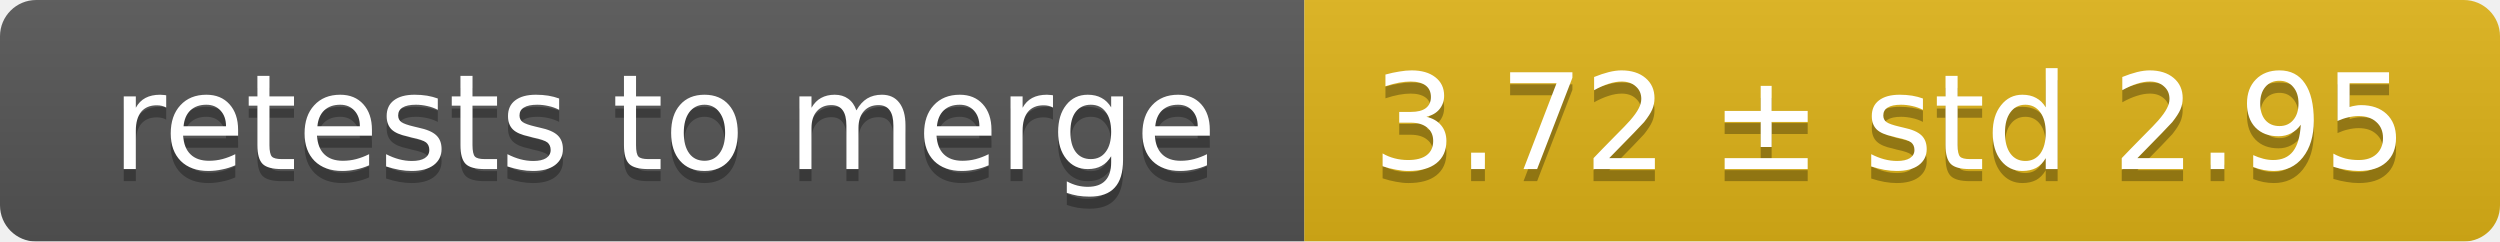
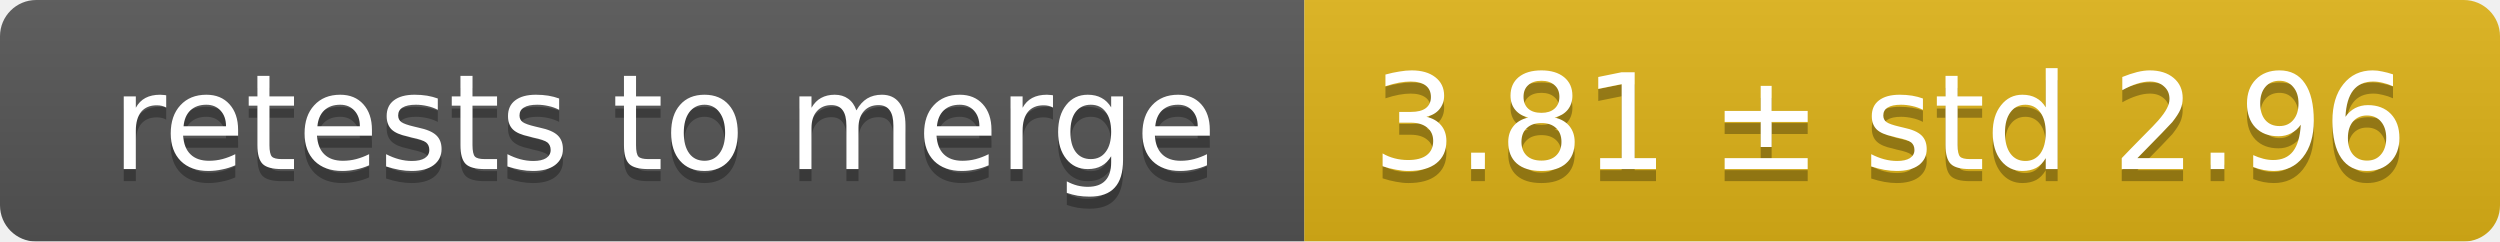
<svg xmlns="http://www.w3.org/2000/svg" width="207" height="20">
  <linearGradient id="smooth" x2="0" y2="100%">
    <stop offset="0" stop-color="#bbb" stop-opacity=".1" />
    <stop offset="1" stop-opacity=".1" />
  </linearGradient>
  <mask id="round">
    <rect width="207" height="20" rx="3" fill="#fff" />
  </mask>
  <g mask="url(#round)">
    <rect width="108" height="20" fill="#555" />
    <rect x="108" width="99" height="20" fill="#dfb317" />
    <rect width="207" height="20" fill="url(#smooth)" />
  </g>
  <g fill="#fff" text-anchor="middle" font-family="DejaVu Sans,Verdana,Geneva,sans-serif" font-size="11">
    <text x="55" y="15" fill="#010101" fill-opacity=".3">retests to merge</text>
    <text x="55" y="14">retests to merge</text>
-     <text x="156.5" y="15" fill="#010101" fill-opacity=".3">3.72 ± std 2.95</text>
-     <text x="156.5" y="14">3.72 ± std 2.95</text>
+     <text x="156.5" y="15" fill="#010101" fill-opacity=".3">3.81 ± std 2.96</text>
+     <text x="156.5" y="14">3.81 ± std 2.96</text>
  </g>
</svg>
